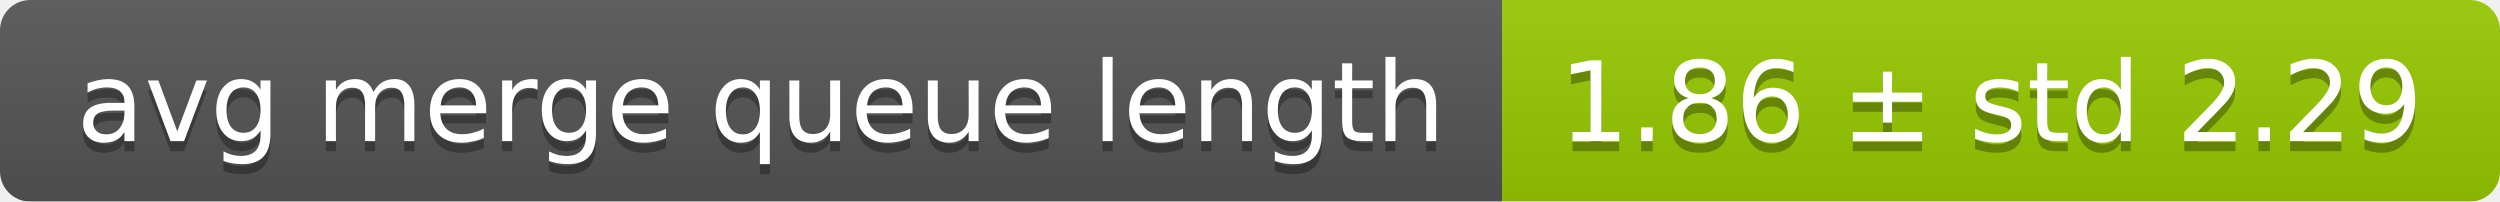
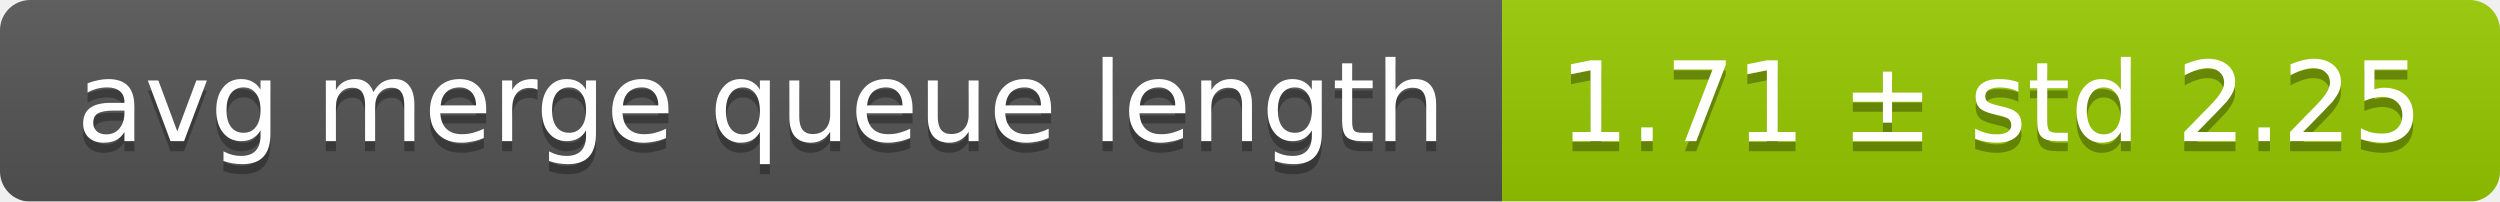
<svg xmlns="http://www.w3.org/2000/svg" width="248" height="20">
  <linearGradient id="smooth" x2="0" y2="100%">
    <stop offset="0" stop-color="#bbb" stop-opacity=".1" />
    <stop offset="1" stop-opacity=".1" />
  </linearGradient>
  <mask id="round">
    <rect width="248" height="20" rx="3" fill="#fff" />
  </mask>
  <g mask="url(#round)">
    <rect width="149" height="20" fill="#555" />
    <rect x="149" width="99" height="20" fill="#97ca00" />
    <rect width="248" height="20" fill="url(#smooth)" />
  </g>
  <g fill="#fff" text-anchor="middle" font-family="DejaVu Sans,Verdana,Geneva,sans-serif" font-size="11">
    <text x="75.5" y="15" fill="#010101" fill-opacity=".3">avg merge queue length</text>
    <text x="75.5" y="14">avg merge queue length</text>
-     <text x="197.5" y="15" fill="#010101" fill-opacity=".3">1.86 ± std 2.29</text>
-     <text x="197.5" y="14">1.86 ± std 2.29</text>
+     <text x="197.5" y="15" fill="#010101" fill-opacity=".3">1.71 ± std 2.25</text>
+     <text x="197.5" y="14">1.71 ± std 2.25</text>
  </g>
</svg>
